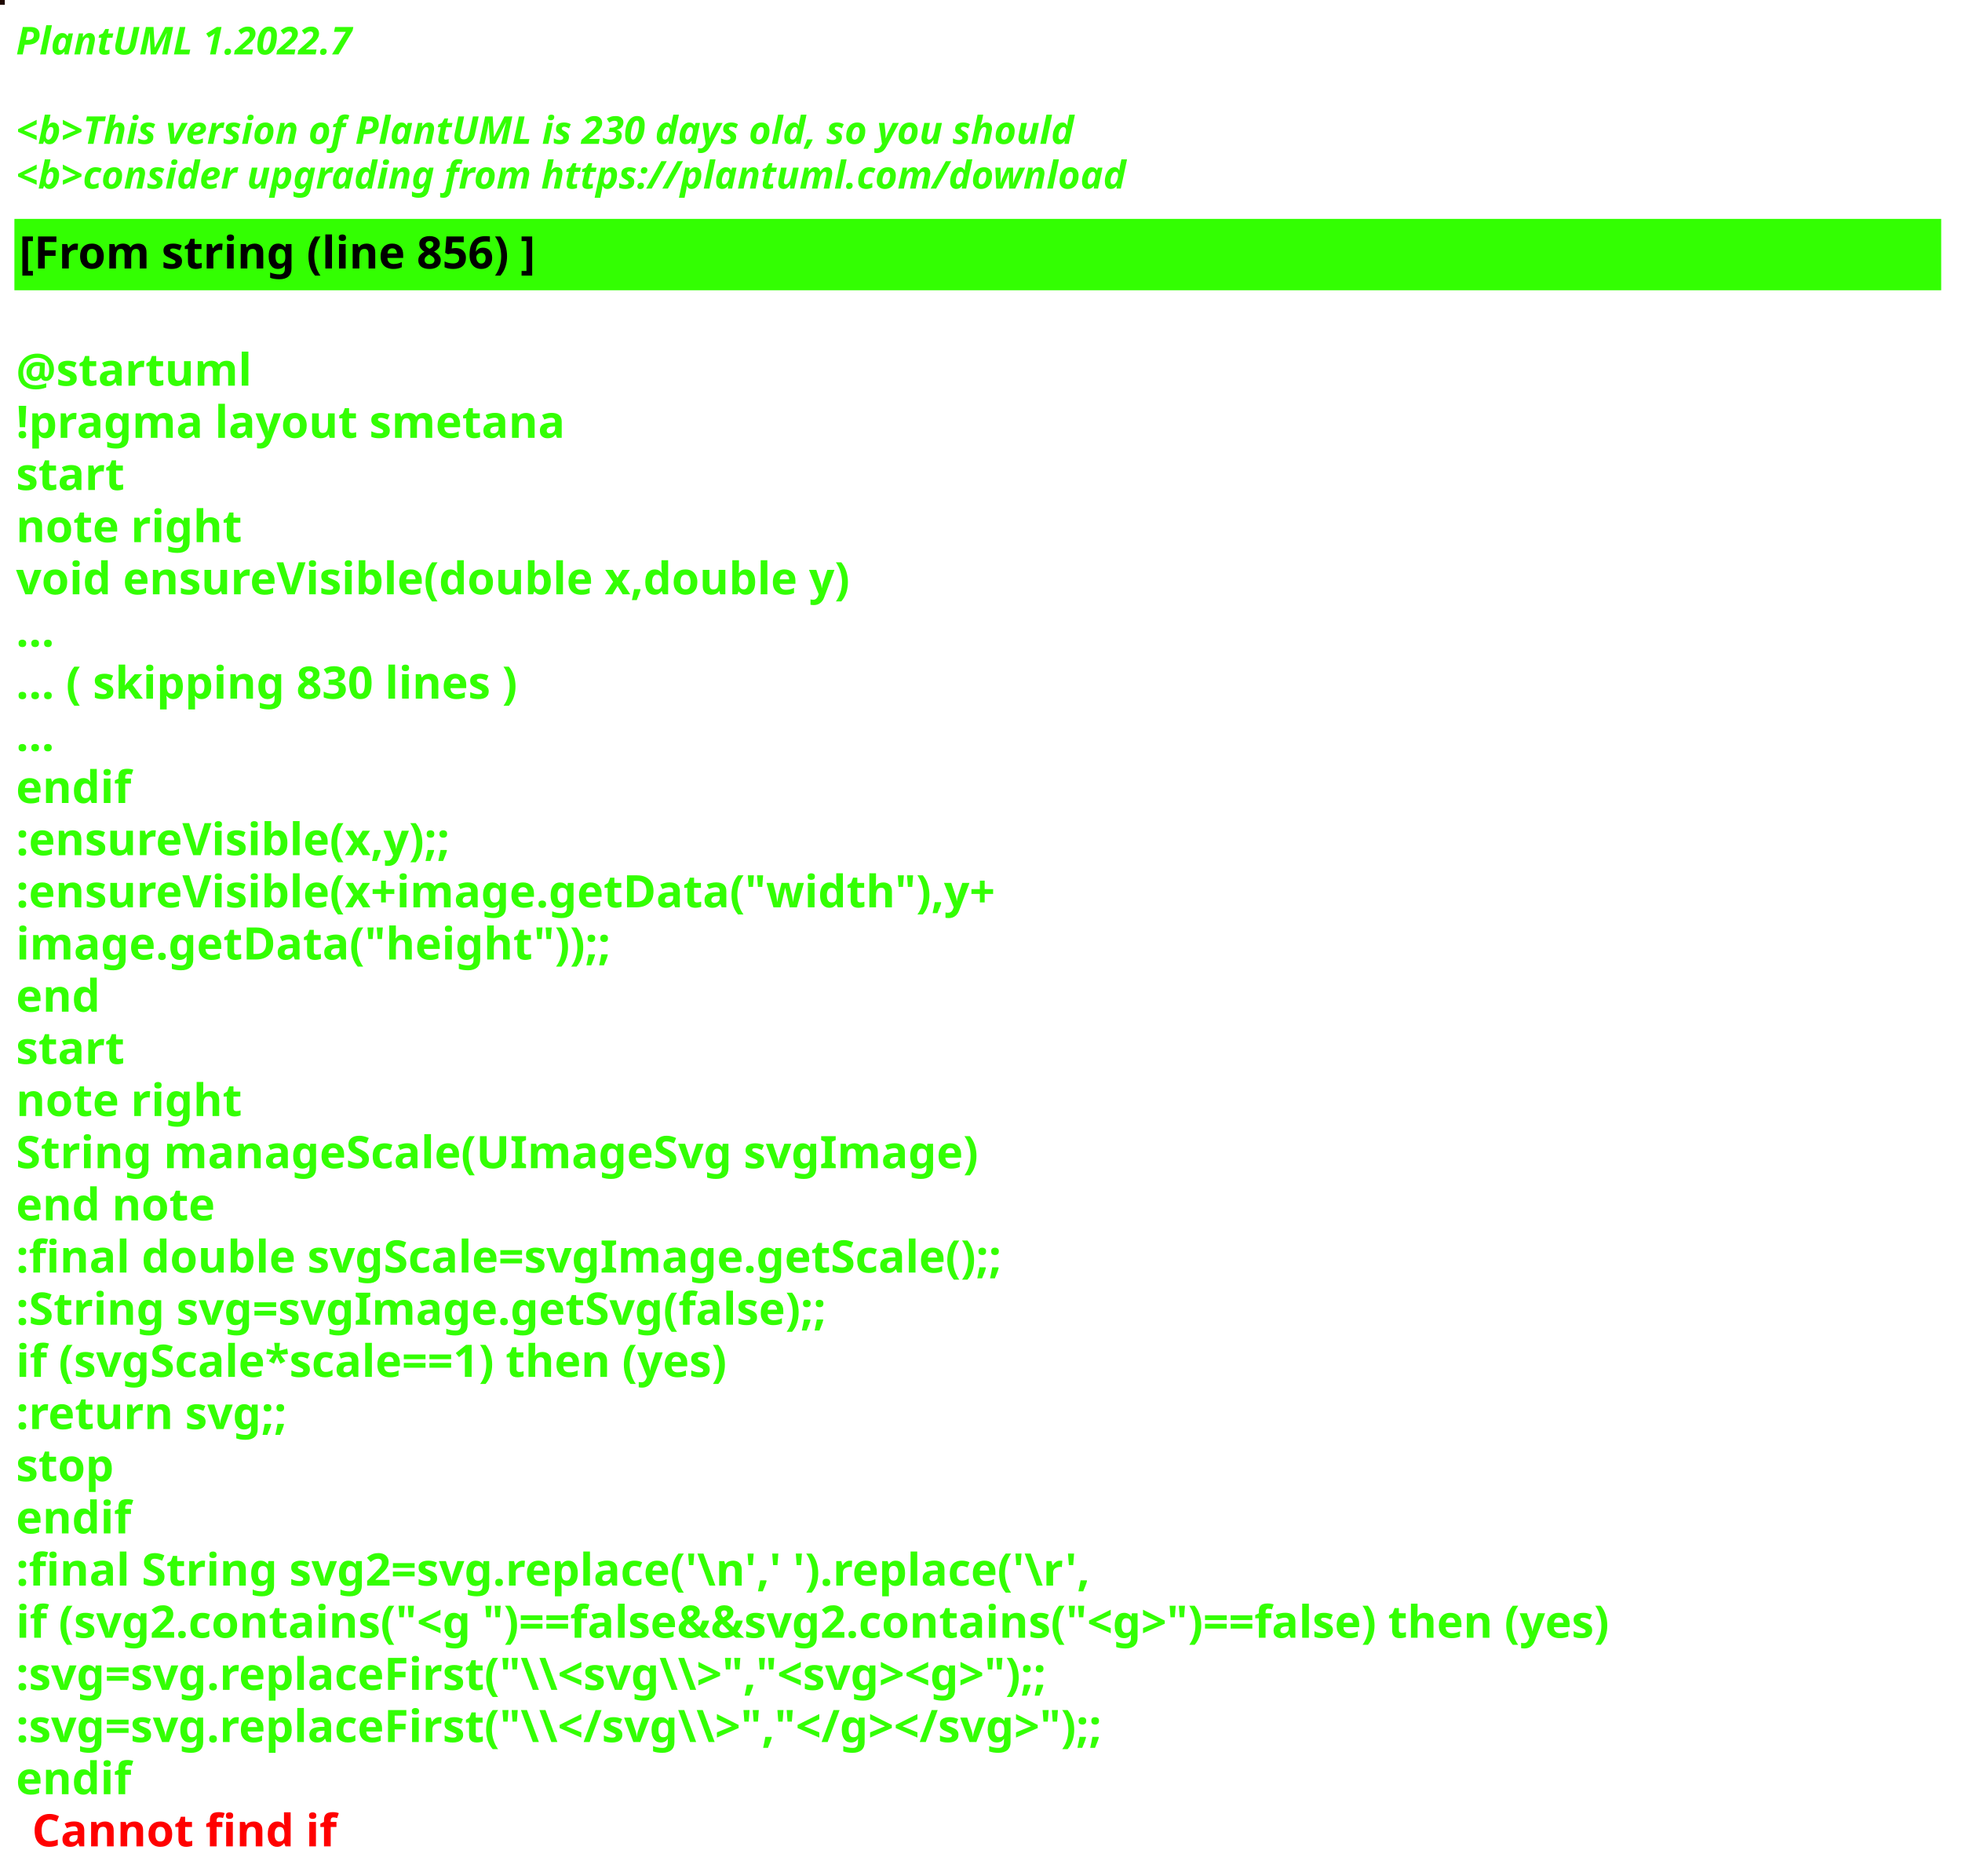
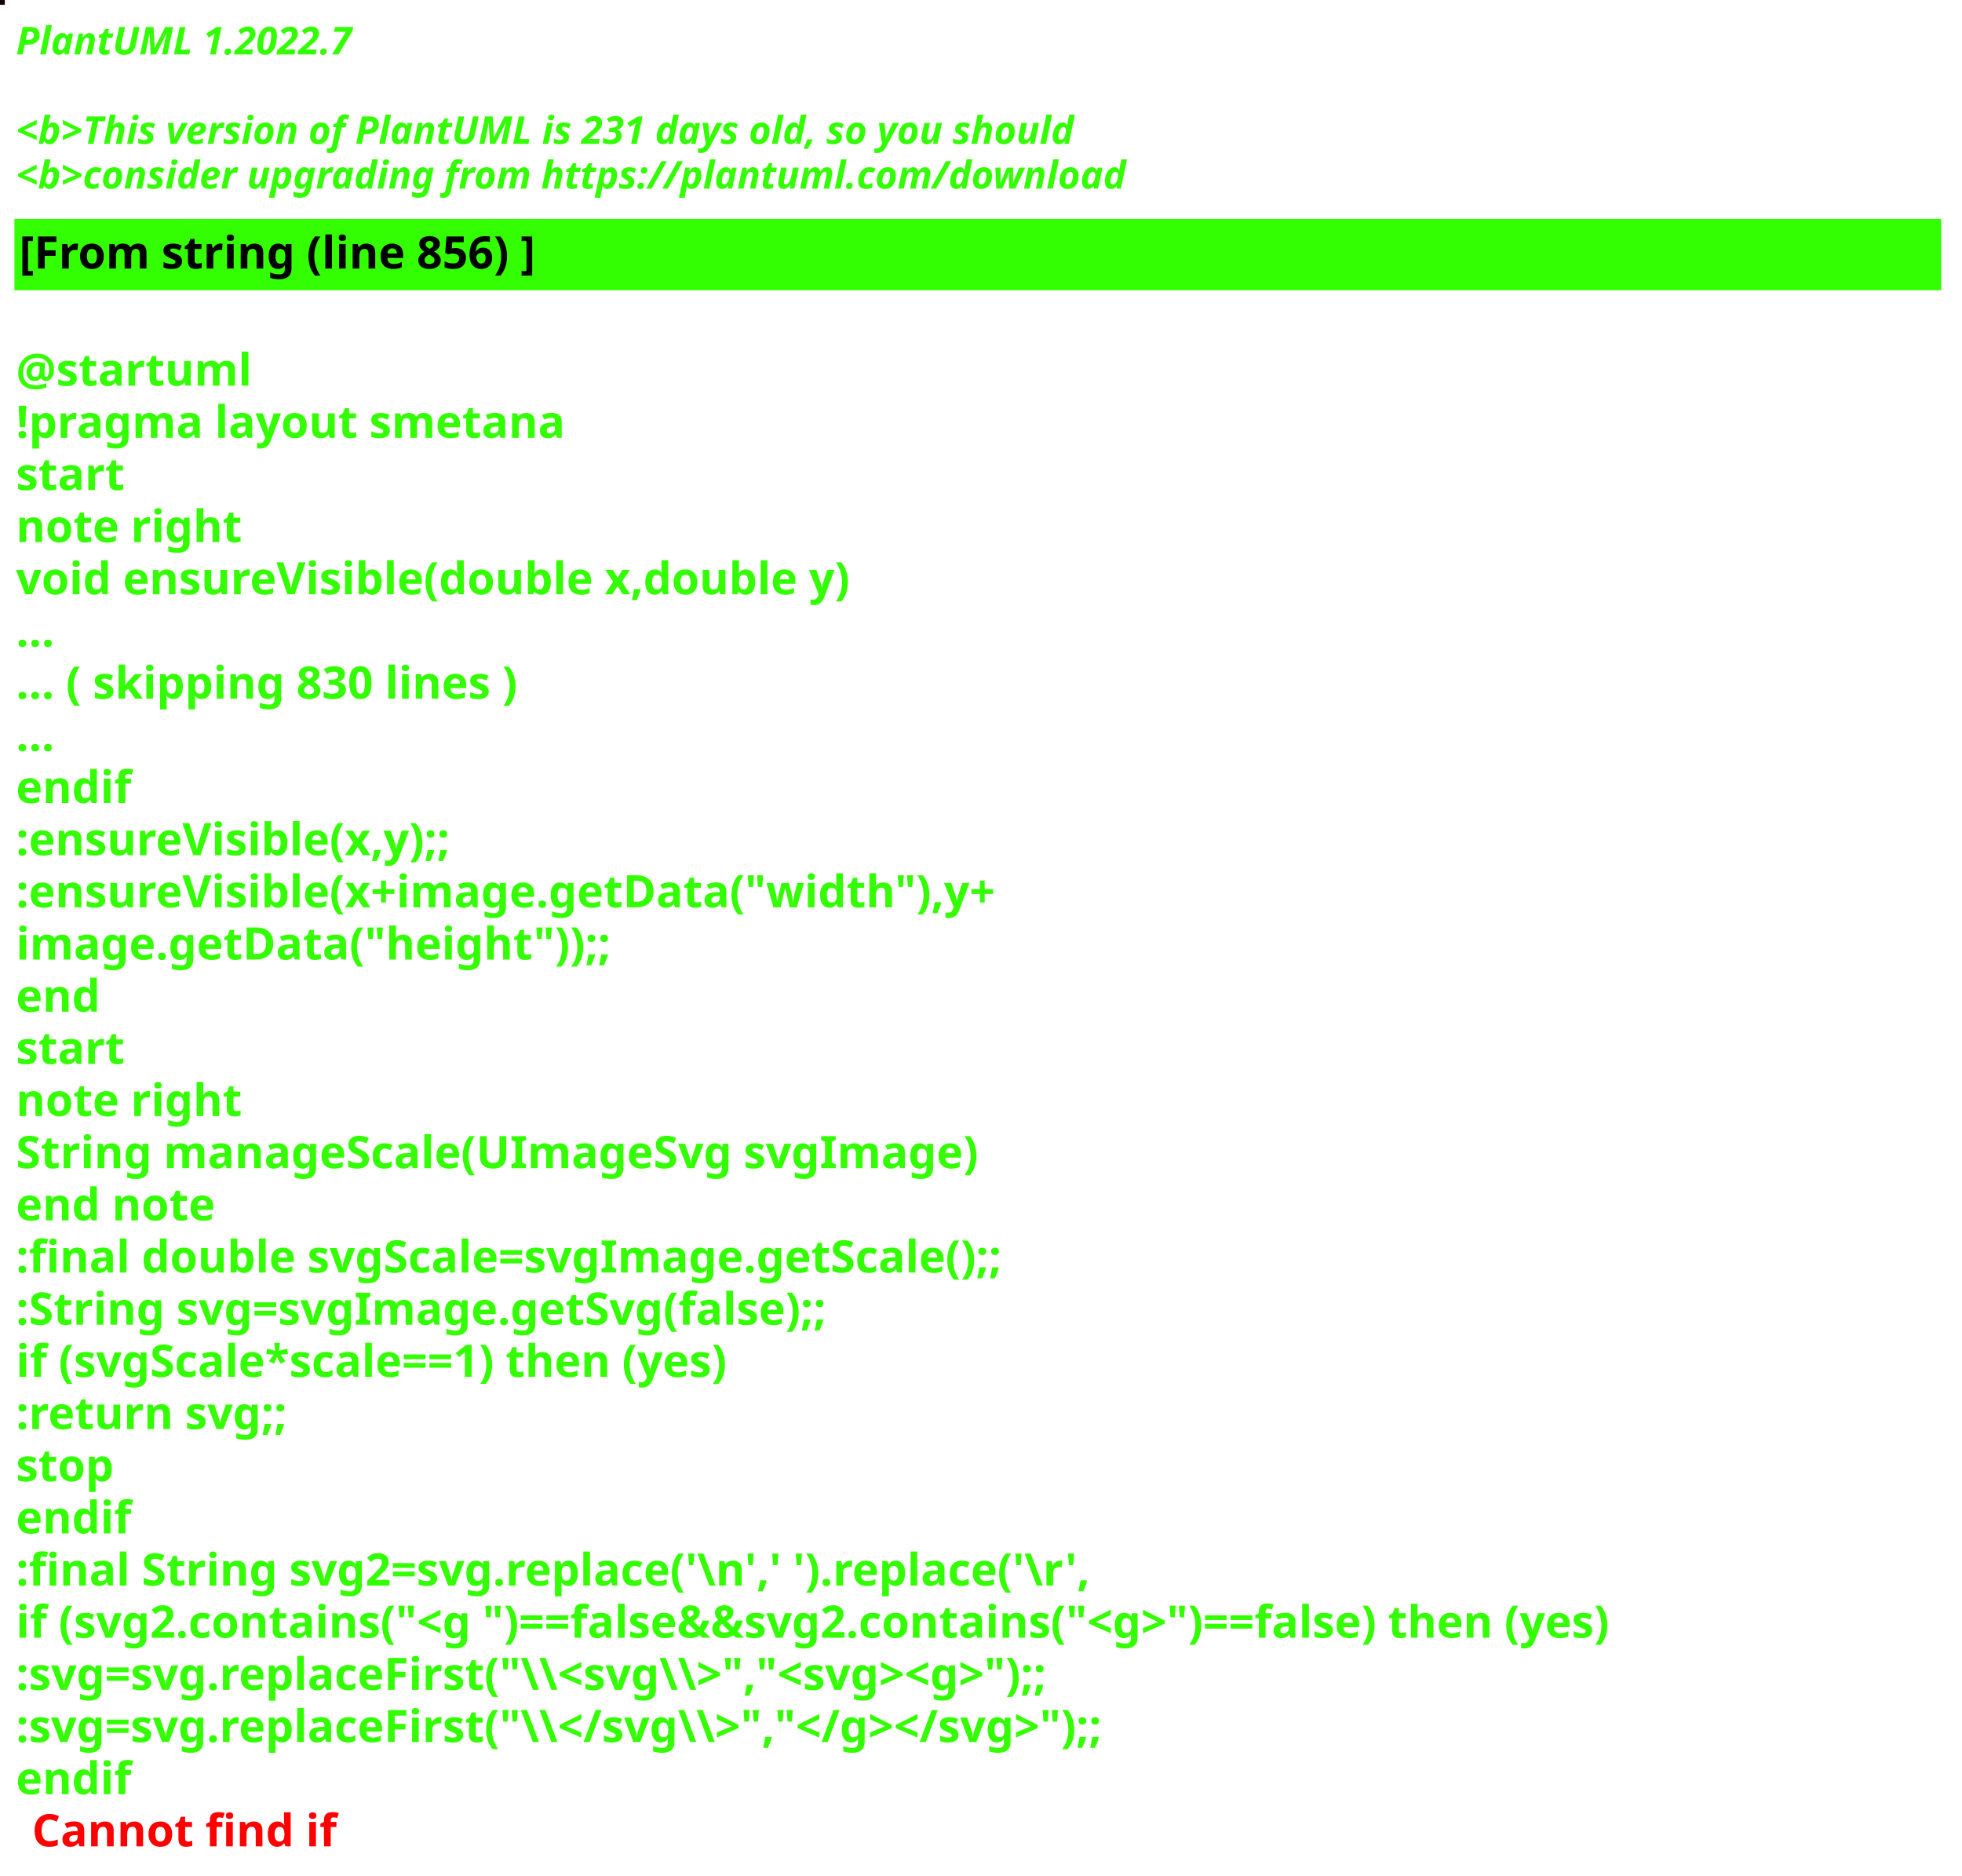
<svg xmlns="http://www.w3.org/2000/svg" contentStyleType="text/css" height="586px" preserveAspectRatio="none" style="width:613px;height:586px;background:#000000;" version="1.1" viewBox="0 0 613 586" width="613px" zoomAndPan="magnify">
  <defs />
  <g>
-     <rect fill="#1E0801" height="1" style="stroke:#1E0801;stroke-width:1.0;" width="1" x="0" y="0" />
+     <rect fill="#140205" height="1" style="stroke:#140205;stroke-width:1.0;" width="1" x="0" y="0" />
    <text fill="#33FF02" font-family="sans-serif" font-size="12" font-style="italic" font-weight="bold" lengthAdjust="spacing" textLength="127" x="5" y="17">PlantUML 1.2022.7</text>
    <text fill="#33FF02" font-family="sans-serif" font-size="12" font-style="italic" font-weight="bold" lengthAdjust="spacing" textLength="4" x="5" y="30.969"> </text>
-     <text fill="#33FF02" font-family="sans-serif" font-size="12" font-style="italic" font-weight="bold" lengthAdjust="spacing" textLength="399" x="5" y="44.938">&lt;b&gt;This version of PlantUML is 230 days old, so you should</text>
+     <text fill="#33FF02" font-family="sans-serif" font-size="12" font-style="italic" font-weight="bold" lengthAdjust="spacing" textLength="399" x="5" y="44.938">&lt;b&gt;This version of PlantUML is 231 days old, so you should</text>
    <text fill="#33FF02" font-family="sans-serif" font-size="12" font-style="italic" font-weight="bold" lengthAdjust="spacing" textLength="408" x="5" y="58.906">&lt;b&gt;consider upgrading from https://plantuml.com/download</text>
    <rect fill="#33FF02" height="21.297" style="stroke:#33FF02;stroke-width:1.0;" width="601" x="5" y="68.875" />
    <text fill="#000000" font-family="sans-serif" font-size="14" font-weight="bold" lengthAdjust="spacing" textLength="188" x="6" y="83.875">[From string (line 856) ]</text>
    <text fill="#33FF02" font-family="sans-serif" font-size="14" font-weight="bold" lengthAdjust="spacing" textLength="5" x="5" y="104.172"> </text>
    <text fill="#33FF02" font-family="sans-serif" font-size="14" font-weight="bold" lengthAdjust="spacing" textLength="79" x="5" y="120.469">@startuml</text>
    <text fill="#33FF02" font-family="sans-serif" font-size="14" font-weight="bold" lengthAdjust="spacing" textLength="190" x="5" y="136.766">!pragma layout smetana</text>
    <text fill="#33FF02" font-family="sans-serif" font-size="14" font-weight="bold" lengthAdjust="spacing" textLength="37" x="5" y="153.062">start</text>
    <text fill="#33FF02" font-family="sans-serif" font-size="14" font-weight="bold" lengthAdjust="spacing" textLength="78" x="5" y="169.359">note right</text>
    <text fill="#33FF02" font-family="sans-serif" font-size="14" font-weight="bold" lengthAdjust="spacing" textLength="299" x="5" y="185.656">void ensureVisible(double x,double y)</text>
    <text fill="#33FF02" font-family="sans-serif" font-size="14" font-weight="bold" lengthAdjust="spacing" textLength="15" x="5" y="201.953">...</text>
    <text fill="#33FF02" font-family="sans-serif" font-size="14" font-weight="bold" lengthAdjust="spacing" textLength="185" x="5" y="218.25">... ( skipping 830 lines )</text>
    <text fill="#33FF02" font-family="sans-serif" font-size="14" font-weight="bold" lengthAdjust="spacing" textLength="15" x="5" y="234.547">...</text>
    <text fill="#33FF02" font-family="sans-serif" font-size="14" font-weight="bold" lengthAdjust="spacing" textLength="40" x="5" y="250.844">endif</text>
    <text fill="#33FF02" font-family="sans-serif" font-size="14" font-weight="bold" lengthAdjust="spacing" textLength="161" x="5" y="267.141">:ensureVisible(x,y);;</text>
    <text fill="#33FF02" font-family="sans-serif" font-size="14" font-weight="bold" lengthAdjust="spacing" textLength="350" x="5" y="283.438">:ensureVisible(x+image.getData("width"),y+</text>
    <text fill="#33FF02" font-family="sans-serif" font-size="14" font-weight="bold" lengthAdjust="spacing" textLength="207" x="5" y="299.734">image.getData("height"));;</text>
    <text fill="#33FF02" font-family="sans-serif" font-size="14" font-weight="bold" lengthAdjust="spacing" textLength="30" x="5" y="316.031">end</text>
    <text fill="#33FF02" font-family="sans-serif" font-size="14" font-weight="bold" lengthAdjust="spacing" textLength="37" x="5" y="332.328">start</text>
    <text fill="#33FF02" font-family="sans-serif" font-size="14" font-weight="bold" lengthAdjust="spacing" textLength="78" x="5" y="348.625">note right</text>
    <text fill="#33FF02" font-family="sans-serif" font-size="14" font-weight="bold" lengthAdjust="spacing" textLength="335" x="5" y="364.922">String manageScale(UImageSvg svgImage)</text>
    <text fill="#33FF02" font-family="sans-serif" font-size="14" font-weight="bold" lengthAdjust="spacing" textLength="71" x="5" y="381.219">end note</text>
    <text fill="#33FF02" font-family="sans-serif" font-size="14" font-weight="bold" lengthAdjust="spacing" textLength="357" x="5" y="397.516">:final double svgScale=svgImage.getScale();;</text>
    <text fill="#33FF02" font-family="sans-serif" font-size="14" font-weight="bold" lengthAdjust="spacing" textLength="295" x="5" y="413.812">:String svg=svgImage.getSvg(false);;</text>
    <text fill="#33FF02" font-family="sans-serif" font-size="14" font-weight="bold" lengthAdjust="spacing" textLength="265" x="5" y="430.109">if (svgScale*scale==1) then (yes)</text>
    <text fill="#33FF02" font-family="sans-serif" font-size="14" font-weight="bold" lengthAdjust="spacing" textLength="101" x="5" y="446.406">:return svg;;</text>
    <text fill="#33FF02" font-family="sans-serif" font-size="14" font-weight="bold" lengthAdjust="spacing" textLength="35" x="5" y="462.703">stop</text>
    <text fill="#33FF02" font-family="sans-serif" font-size="14" font-weight="bold" lengthAdjust="spacing" textLength="40" x="5" y="479">endif</text>
    <text fill="#33FF02" font-family="sans-serif" font-size="14" font-weight="bold" lengthAdjust="spacing" textLength="386" x="5" y="495.297">:final String svg2=svg.replace('\n',' ').replace('\r',</text>
    <text fill="#33FF02" font-family="sans-serif" font-size="14" font-weight="bold" lengthAdjust="spacing" textLength="596" x="5" y="511.594">if (svg2.contains("&lt;g ")==false&amp;&amp;svg2.contains("&lt;g&gt;")==false) then (yes)</text>
    <text fill="#33FF02" font-family="sans-serif" font-size="14" font-weight="bold" lengthAdjust="spacing" textLength="388" x="5" y="527.891">:svg=svg.replaceFirst("\\&lt;svg\\&gt;","&lt;svg&gt;&lt;g&gt;");;</text>
    <text fill="#33FF02" font-family="sans-serif" font-size="14" font-weight="bold" lengthAdjust="spacing" textLength="403" x="5" y="544.188">:svg=svg.replaceFirst("\\&lt;/svg\\&gt;","&lt;/g&gt;&lt;/svg&gt;");;</text>
    <text fill="#33FF02" font-family="sans-serif" font-size="14" font-weight="bold" lengthAdjust="spacing" text-decoration="wavy underline" textLength="40" x="5" y="560.484">endif</text>
    <text fill="#FF0000" font-family="sans-serif" font-size="14" font-weight="bold" lengthAdjust="spacing" textLength="106" x="10" y="576.781">Cannot find if</text>
  </g>
</svg>
